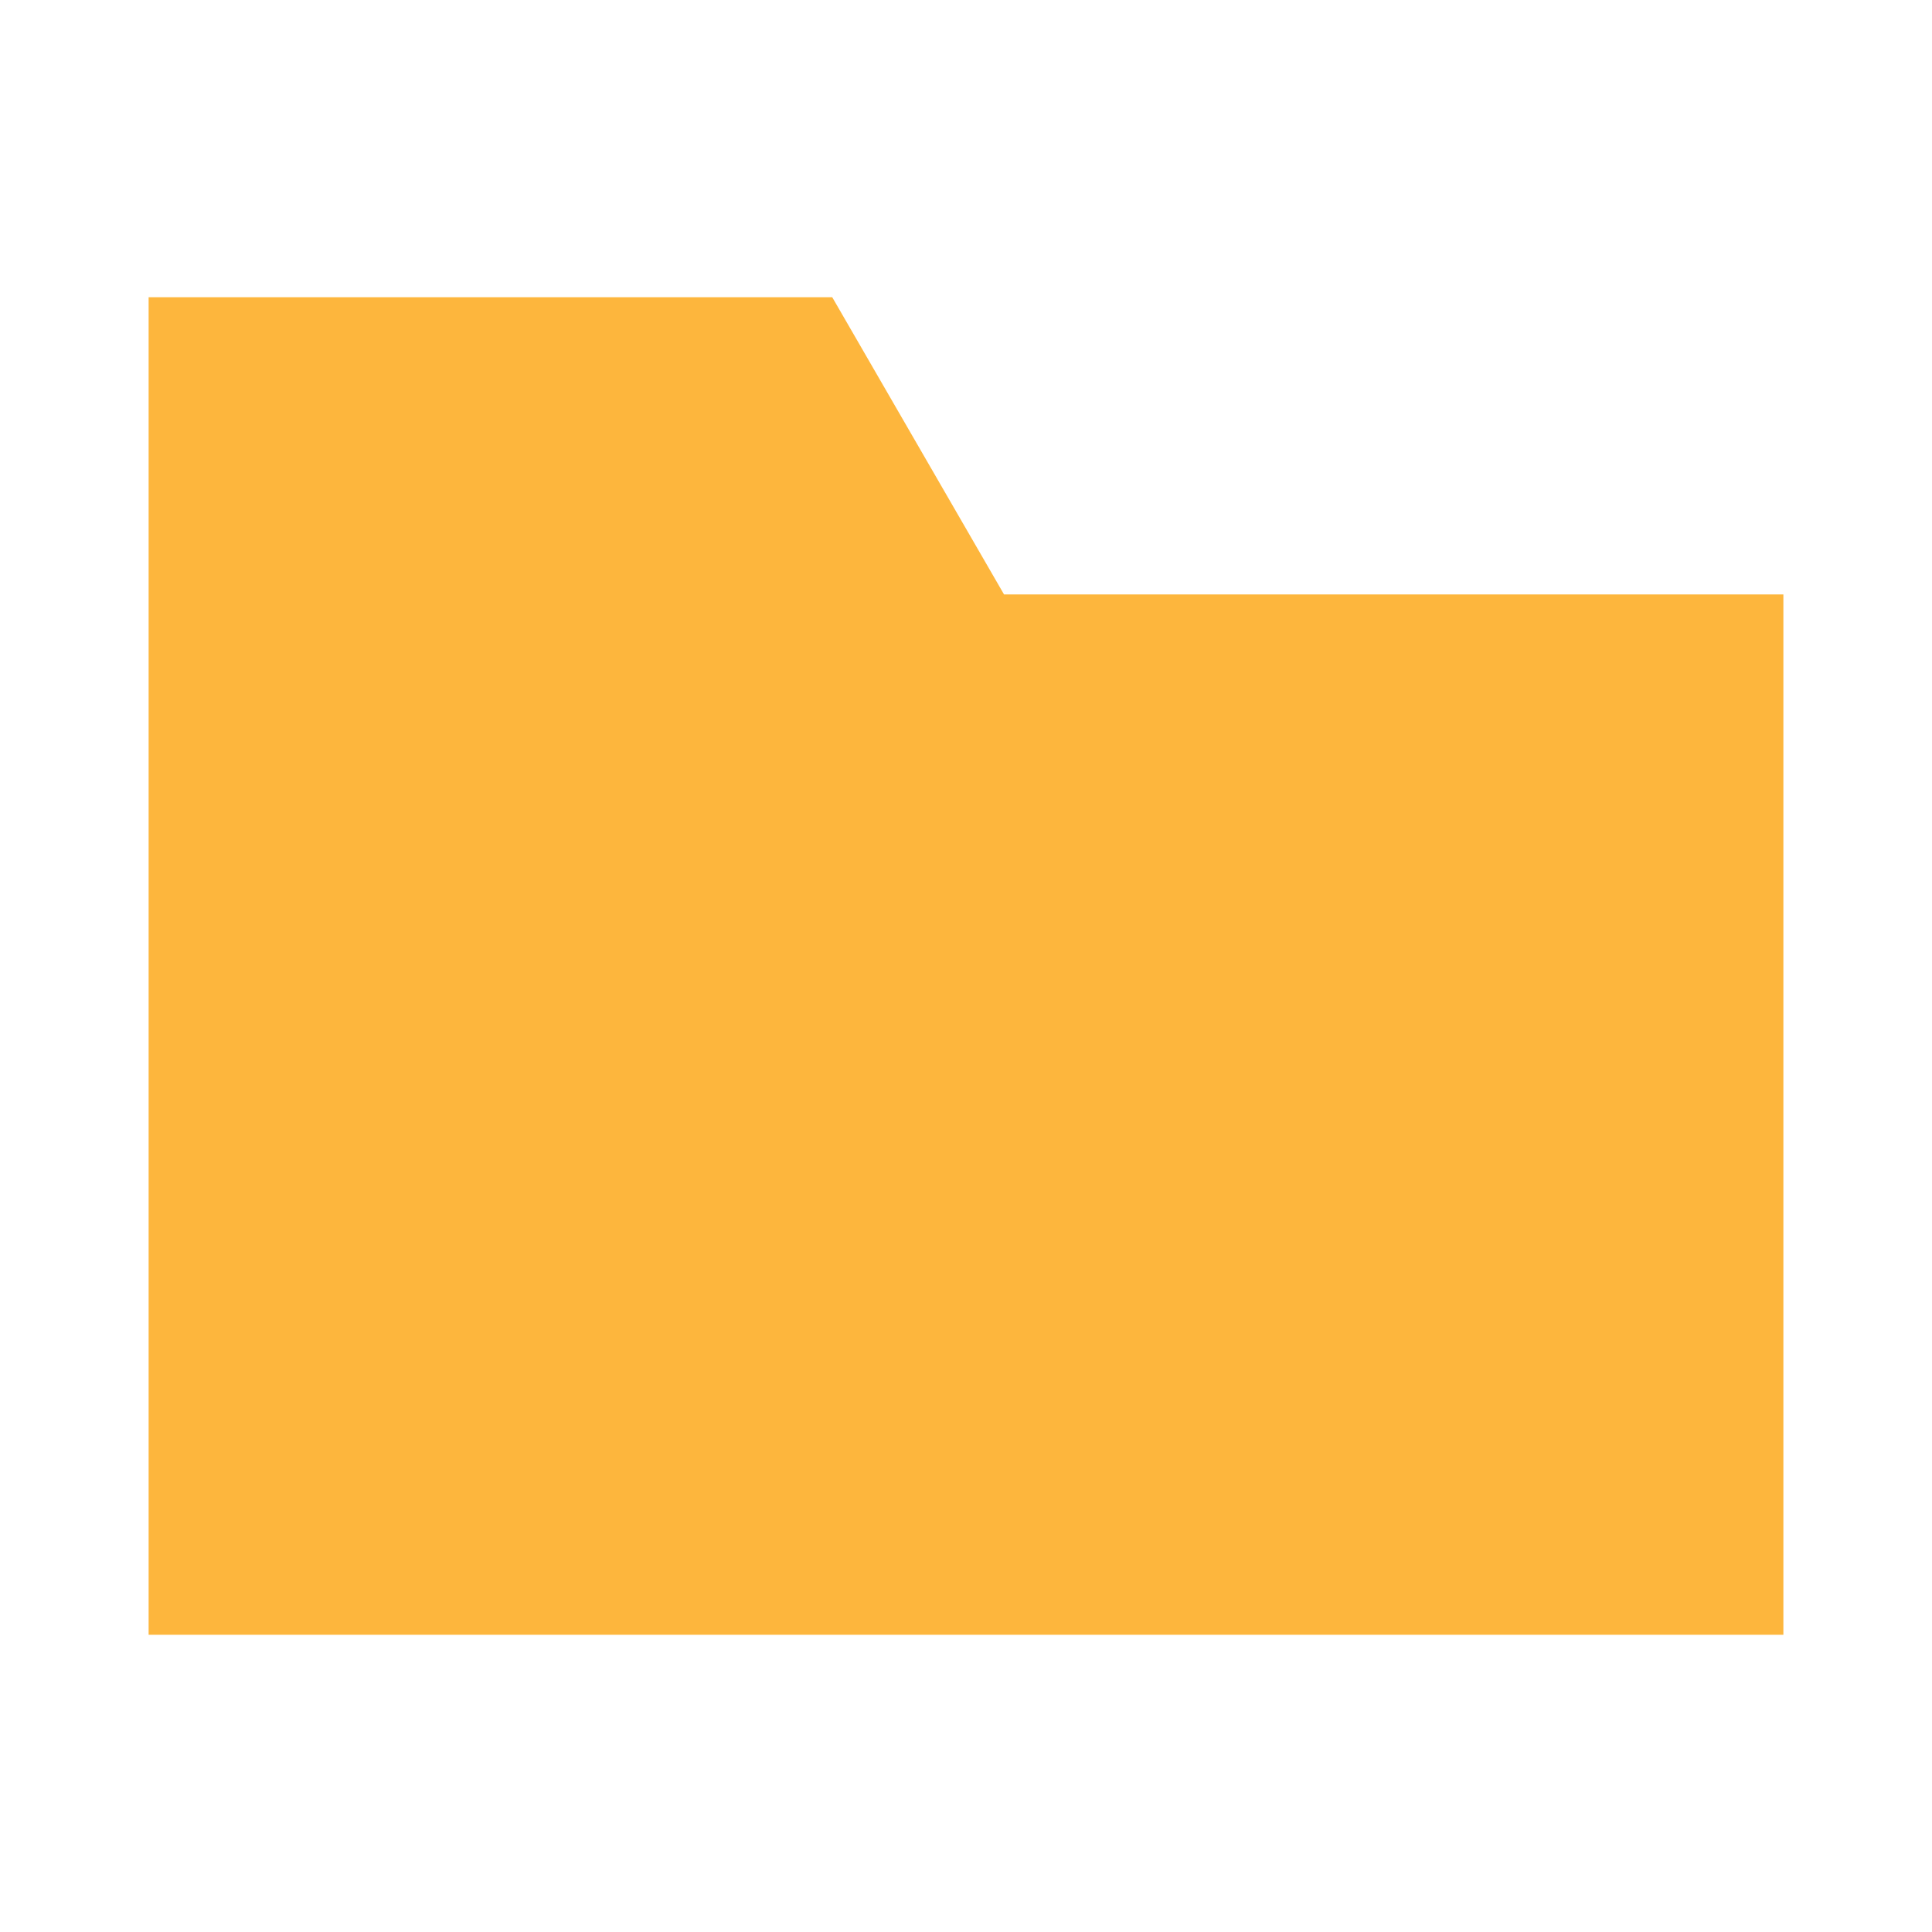
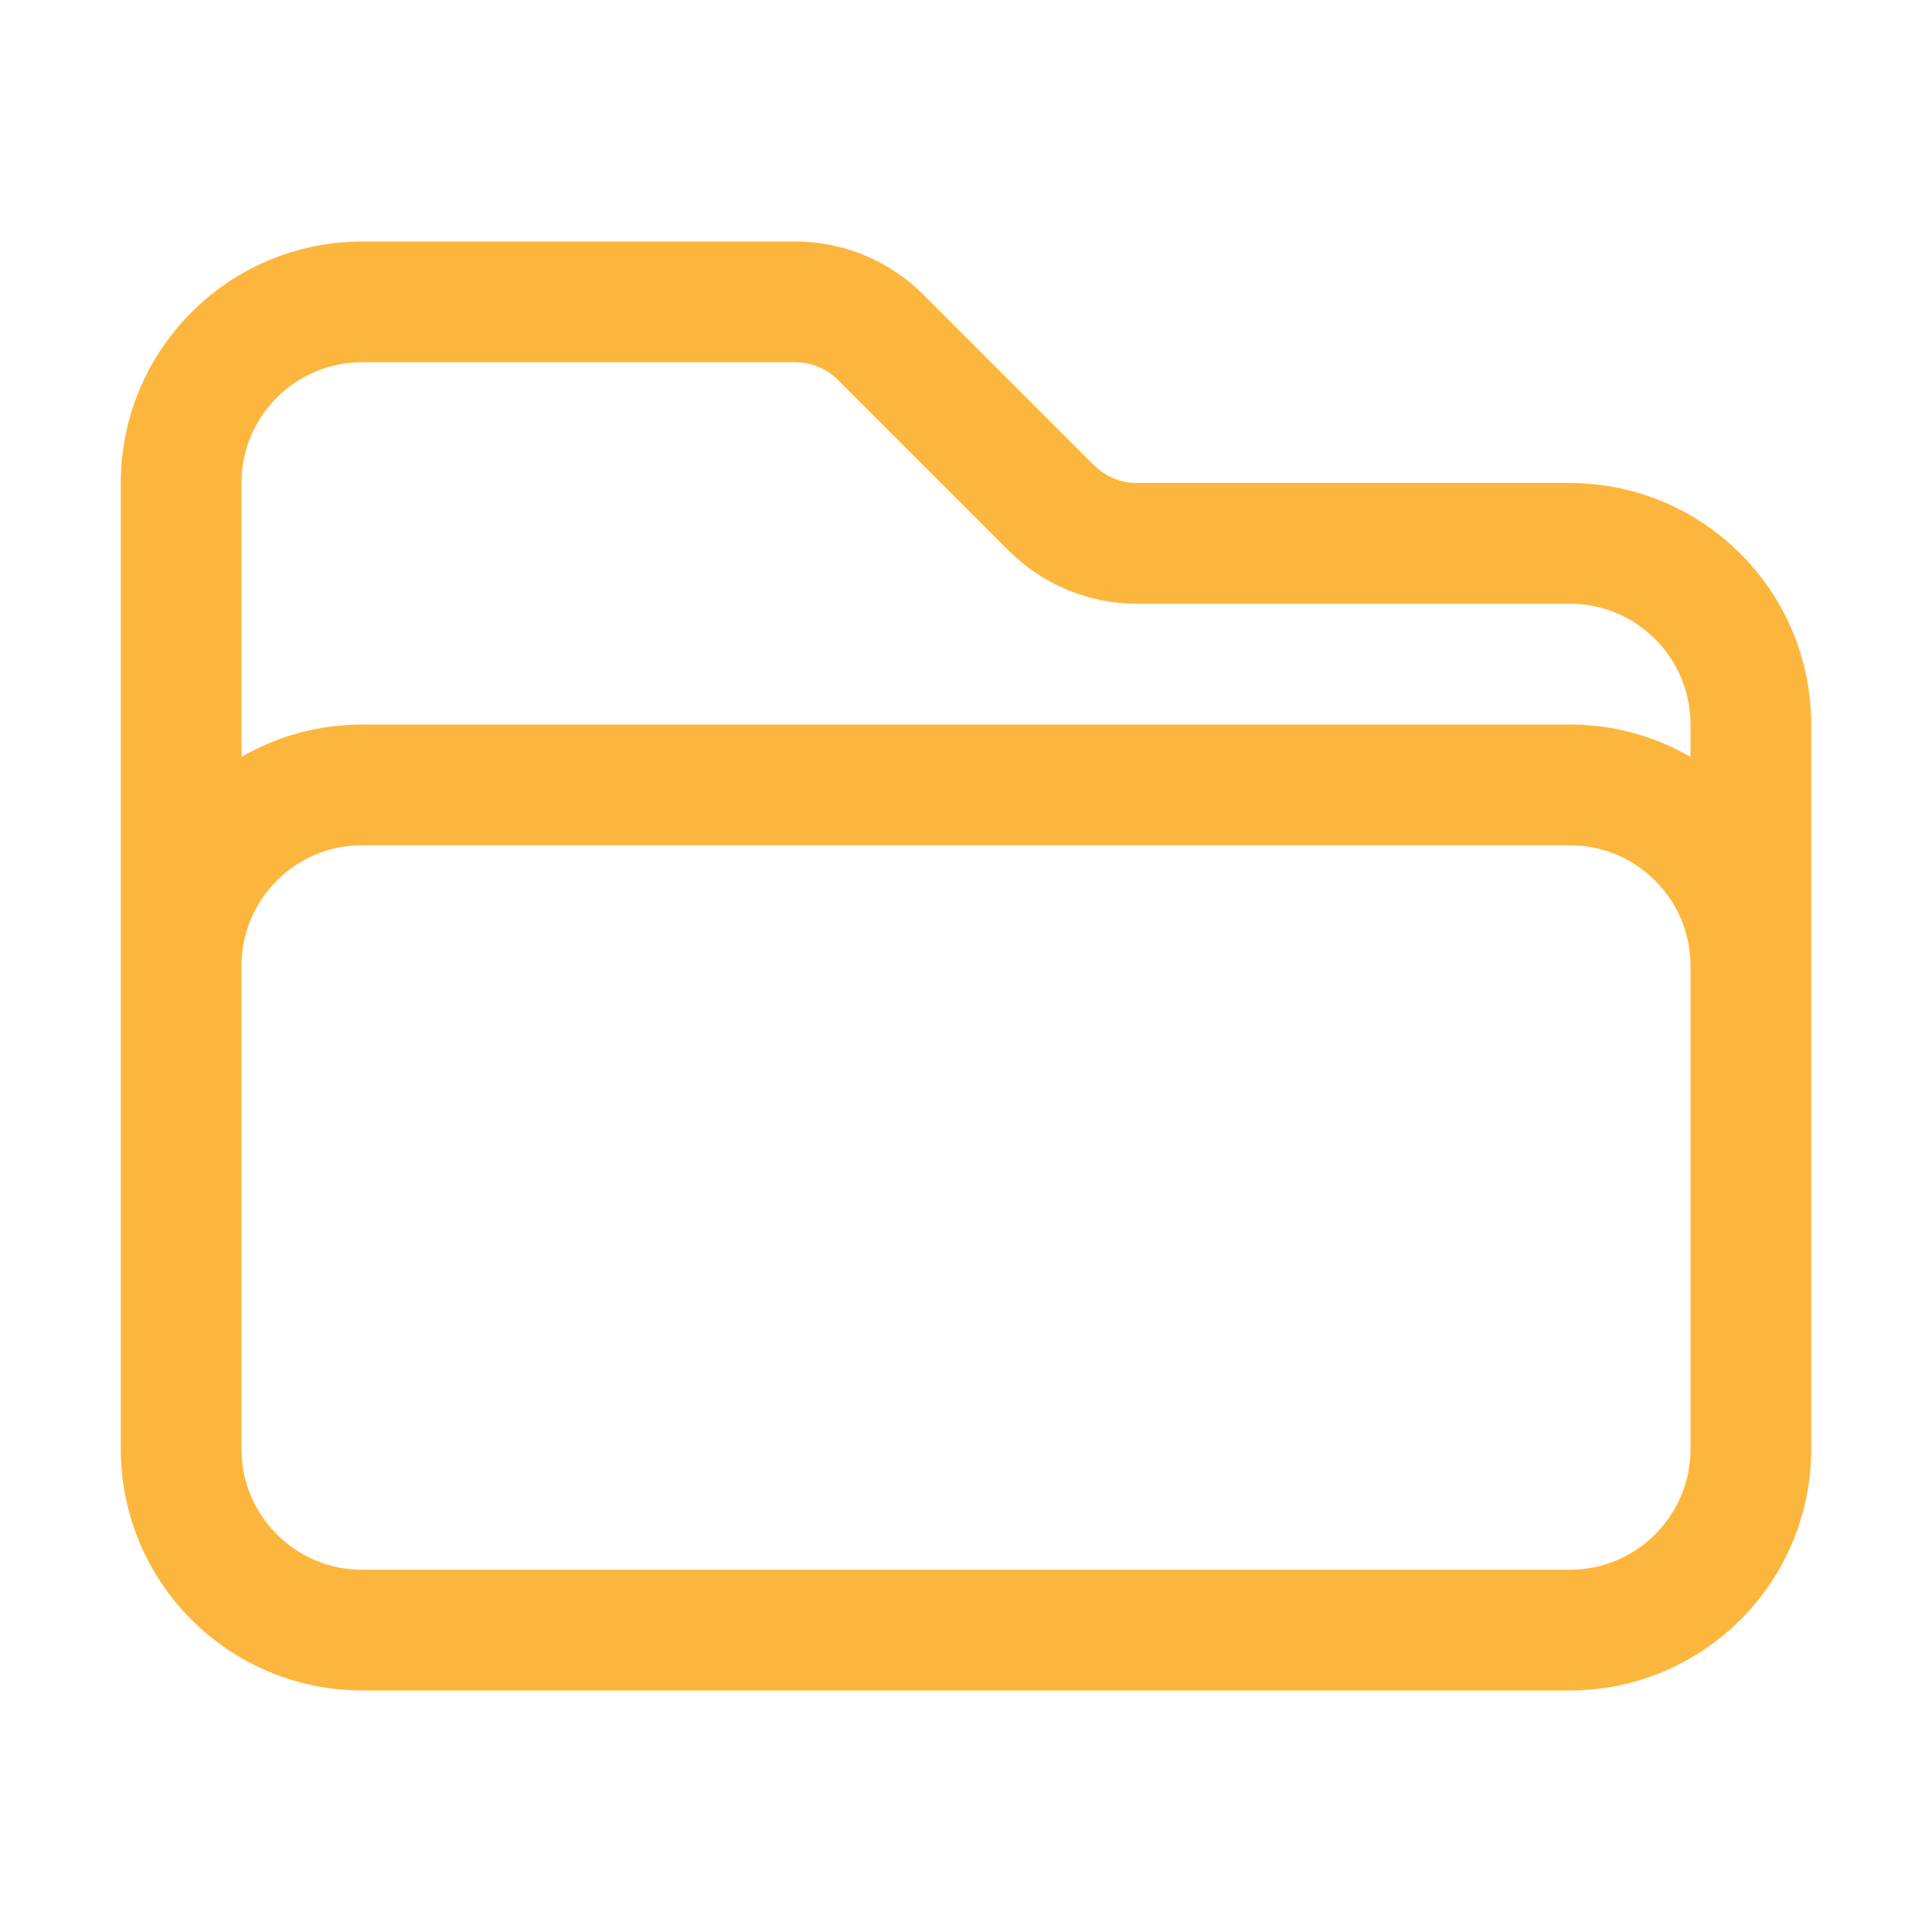
- <svg xmlns="http://www.w3.org/2000/svg" width="13" height="13" viewBox="0 0 13 13">
-   <path fill="#fdb63d" fill-rule="evenodd" d="M6.756 4H12v7H1V2h4.6l1.156 2z" />
+ <svg xmlns="http://www.w3.org/2000/svg" width="13" height="13" viewBox="0 0 24 24" fill="none" stroke="#fdb63d" stroke-width="1.5" stroke-linecap="round" stroke-linejoin="round">
+   <path d="M2.25 12.75V12A2.25 2.25 0 0 1 4.5 9.75h15A2.25 2.25 0 0 1 21.75 12v.75m-8.69-6.44-2.12-2.12a1.5 1.5 0 0 0-1.061-.44H4.5A2.25 2.25 0 0 0 2.25 6v12a2.25 2.25 0 0 0 2.25 2.25h15A2.25 2.25 0 0 0 21.75 18V9a2.25 2.25 0 0 0-2.25-2.25h-5.379a1.5 1.5 0 0 1-1.06-.44Z" />
</svg>
